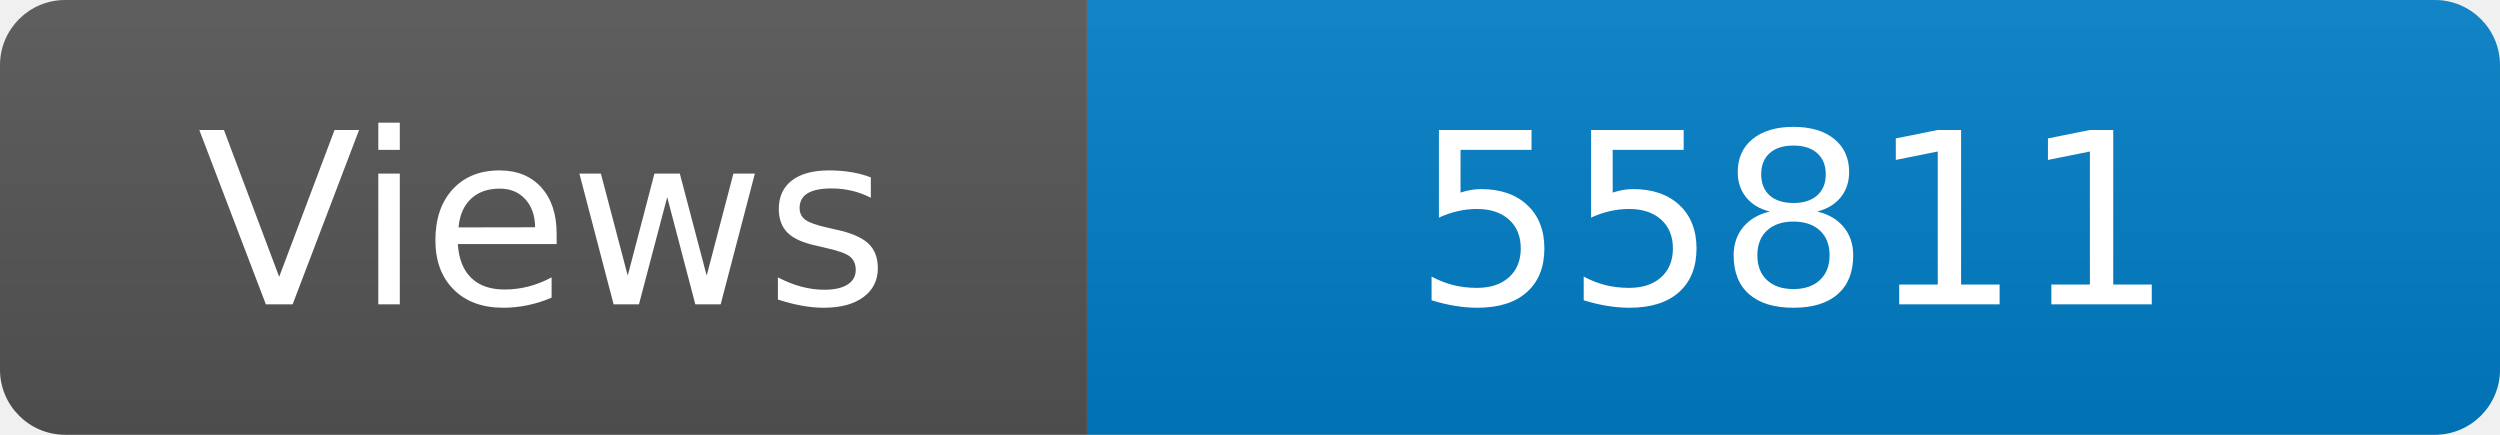
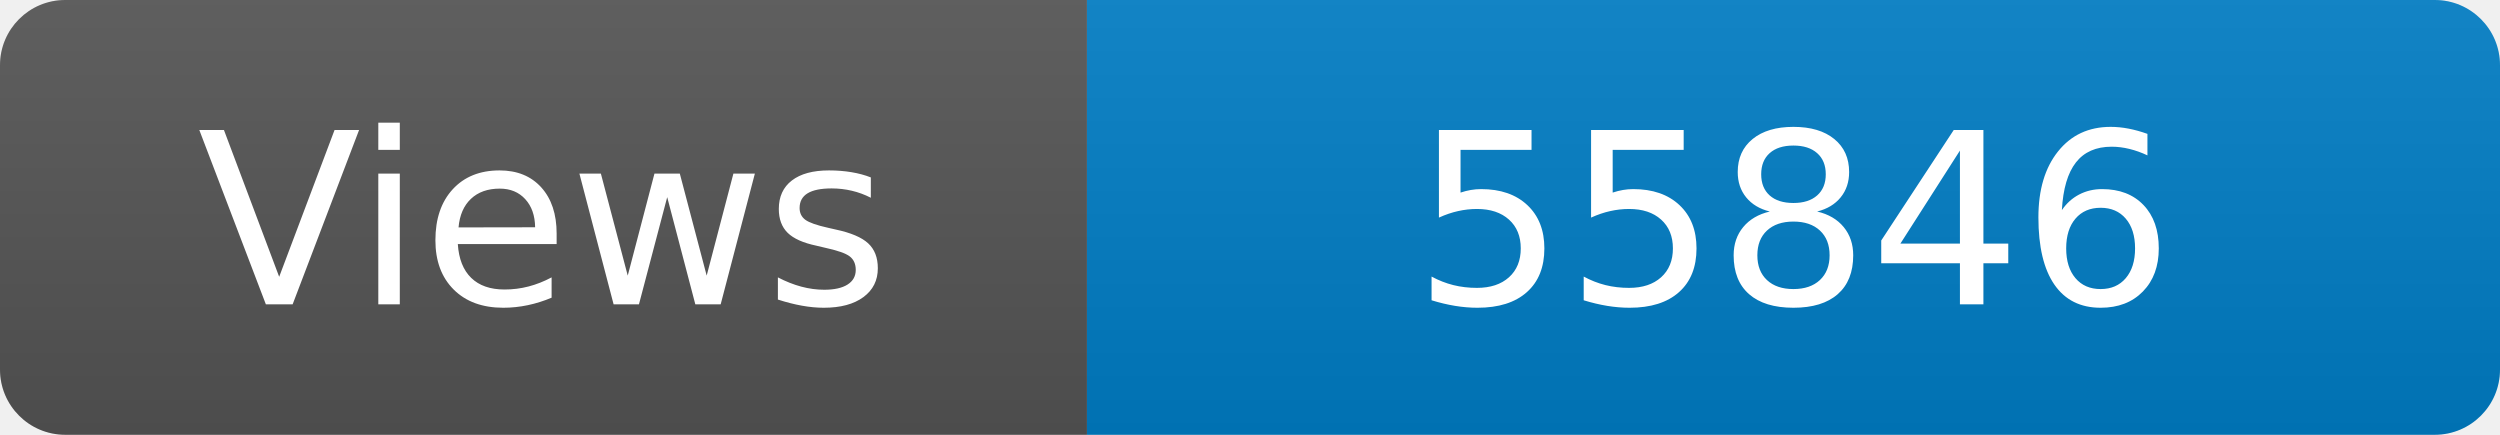
<svg xmlns="http://www.w3.org/2000/svg" width="115" height="20" role="img" aria-label="Maintained?: yes">
  <linearGradient id="s" x2="0" y2="100%">
    <stop offset="0" stop-color="#bbb" stop-opacity=".1" />
    <stop offset="1" stop-opacity=".1" />
  </linearGradient>
  <clipPath id="r">
    <rect width="115" height="20" rx="3" fill="#fff" />
  </clipPath>
  <g clip-path="url(#r)">
    <rect width="50" height="20" fill="#555" />
    <rect x="50" width="160" height="20" fill="#007ec6" />
    <rect width="115" height="20" fill="url(#s)" />
  </g>
  <g fill="#fff" text-anchor="middle" font-family="Verdana,Geneva,DejaVu Sans,sans-serif" font-size="110">
    <text x="250" y="140" transform="scale(.1)" fill="#fff">Views</text>
-     <text x="825" y="140" transform="scale(.1)" fill="#fff">55811</text>
+     <text x="825" y="140" transform="scale(.1)" fill="#fff">55846</text>
  </g>
</svg>
